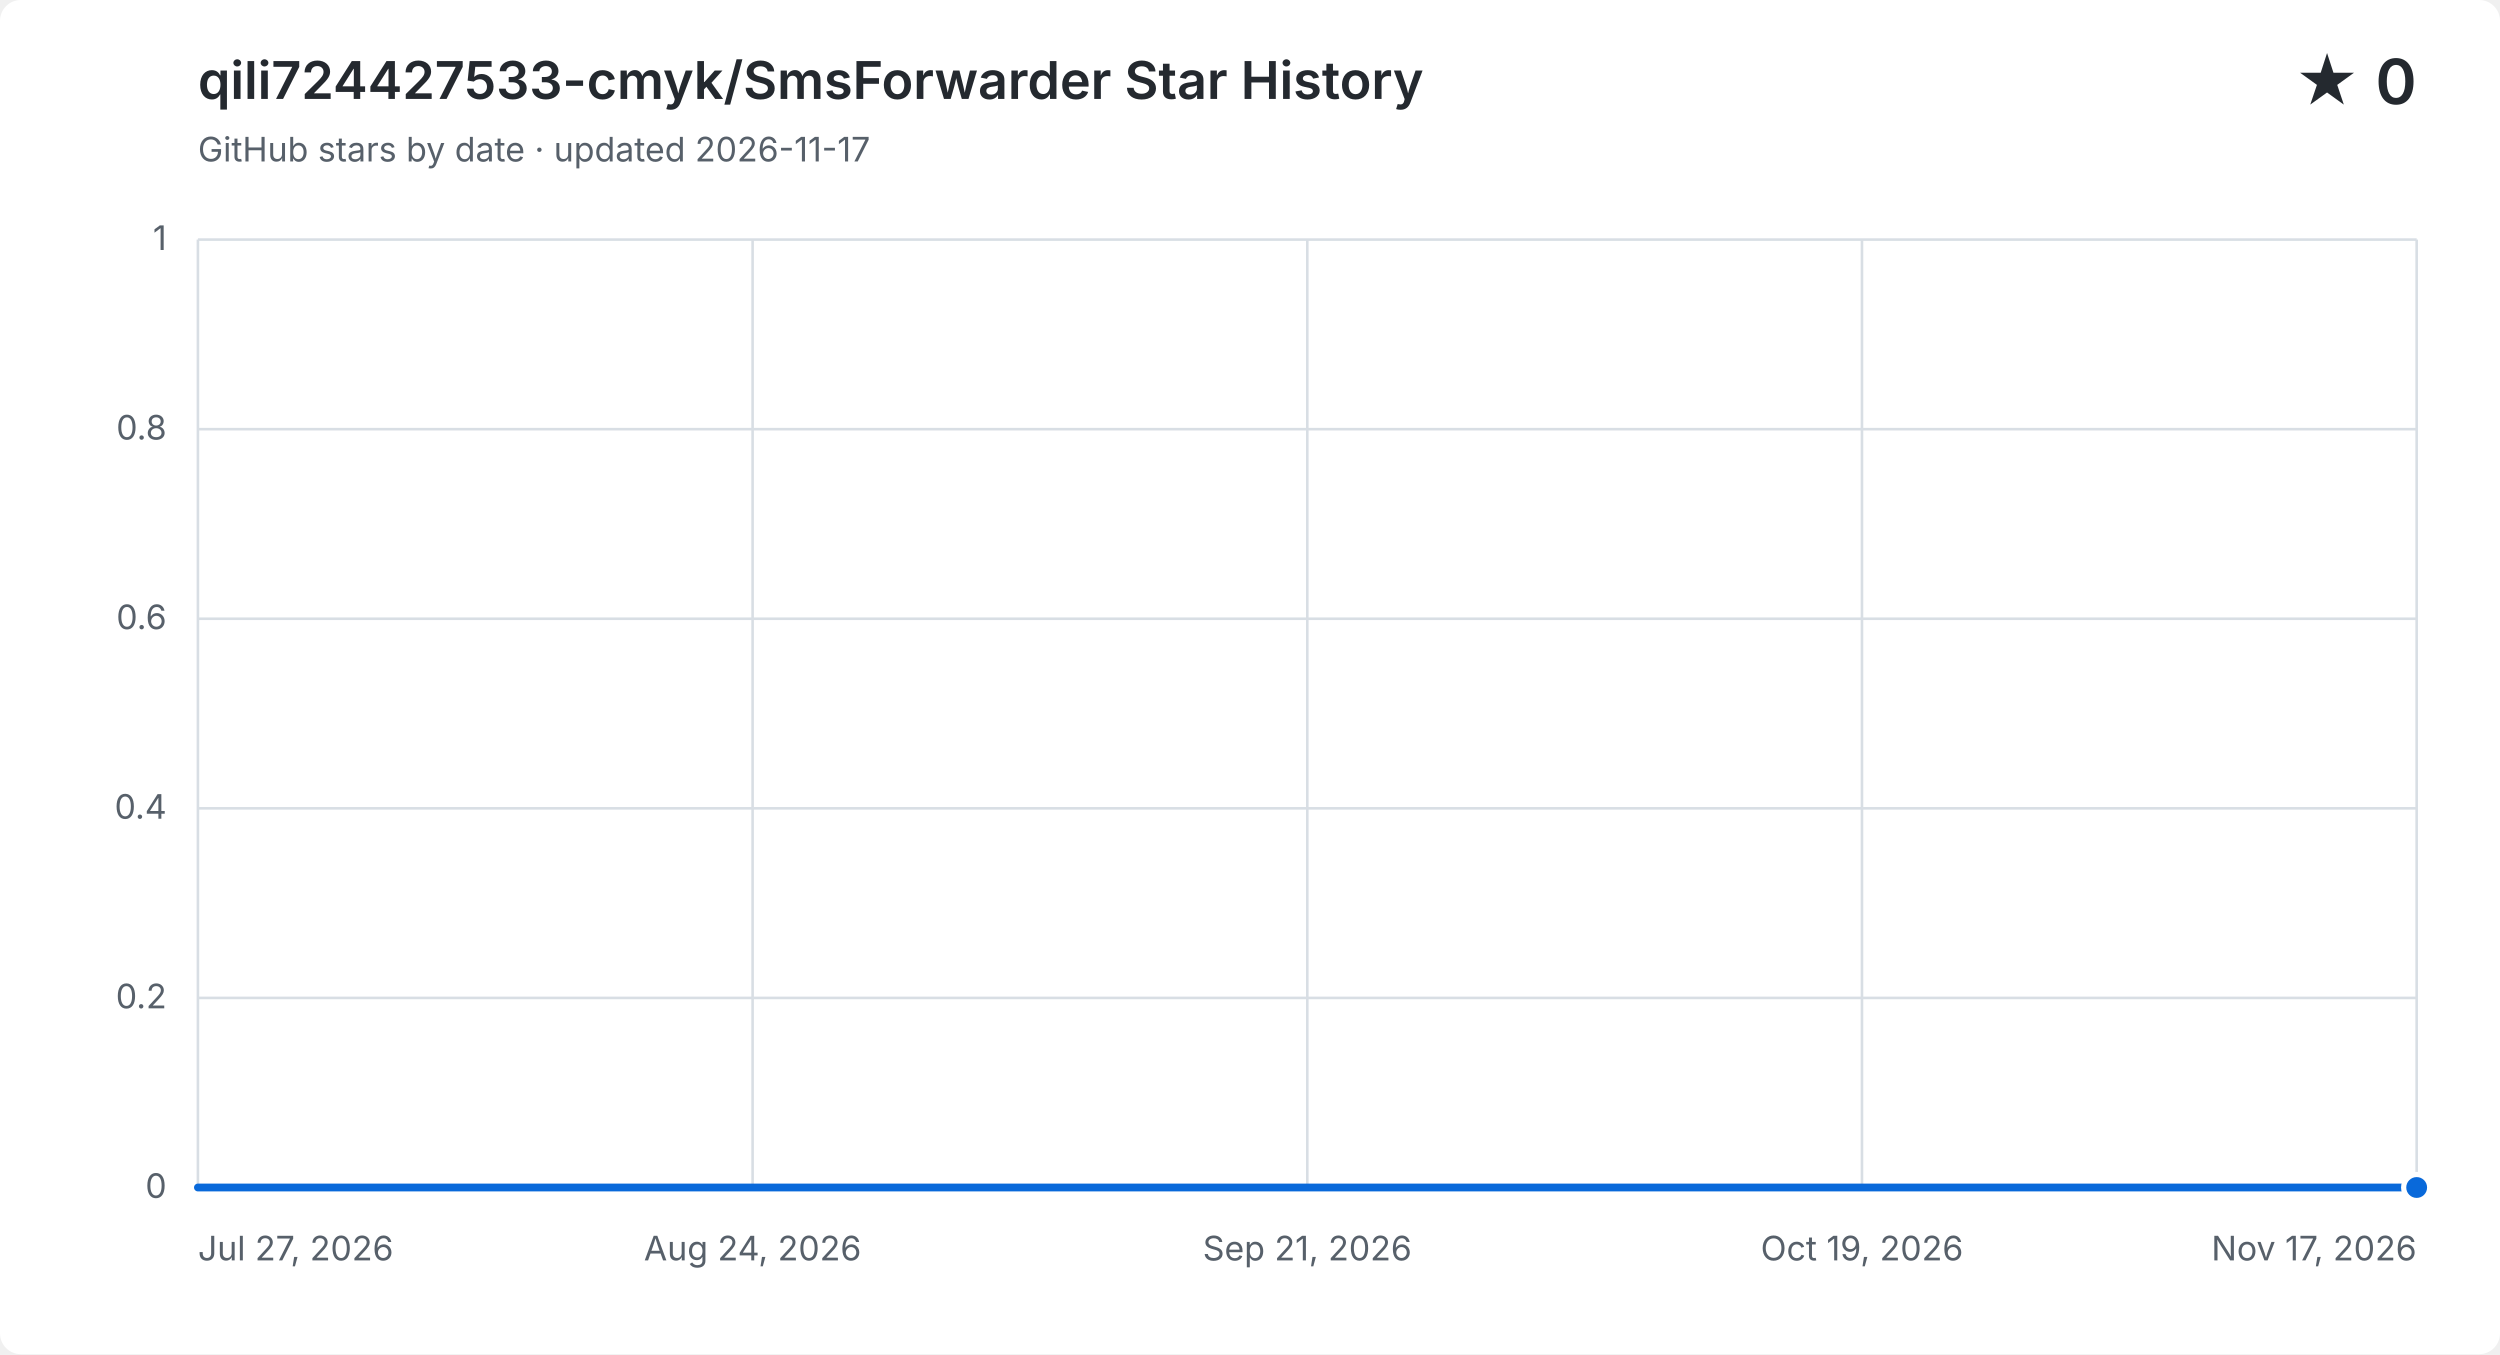
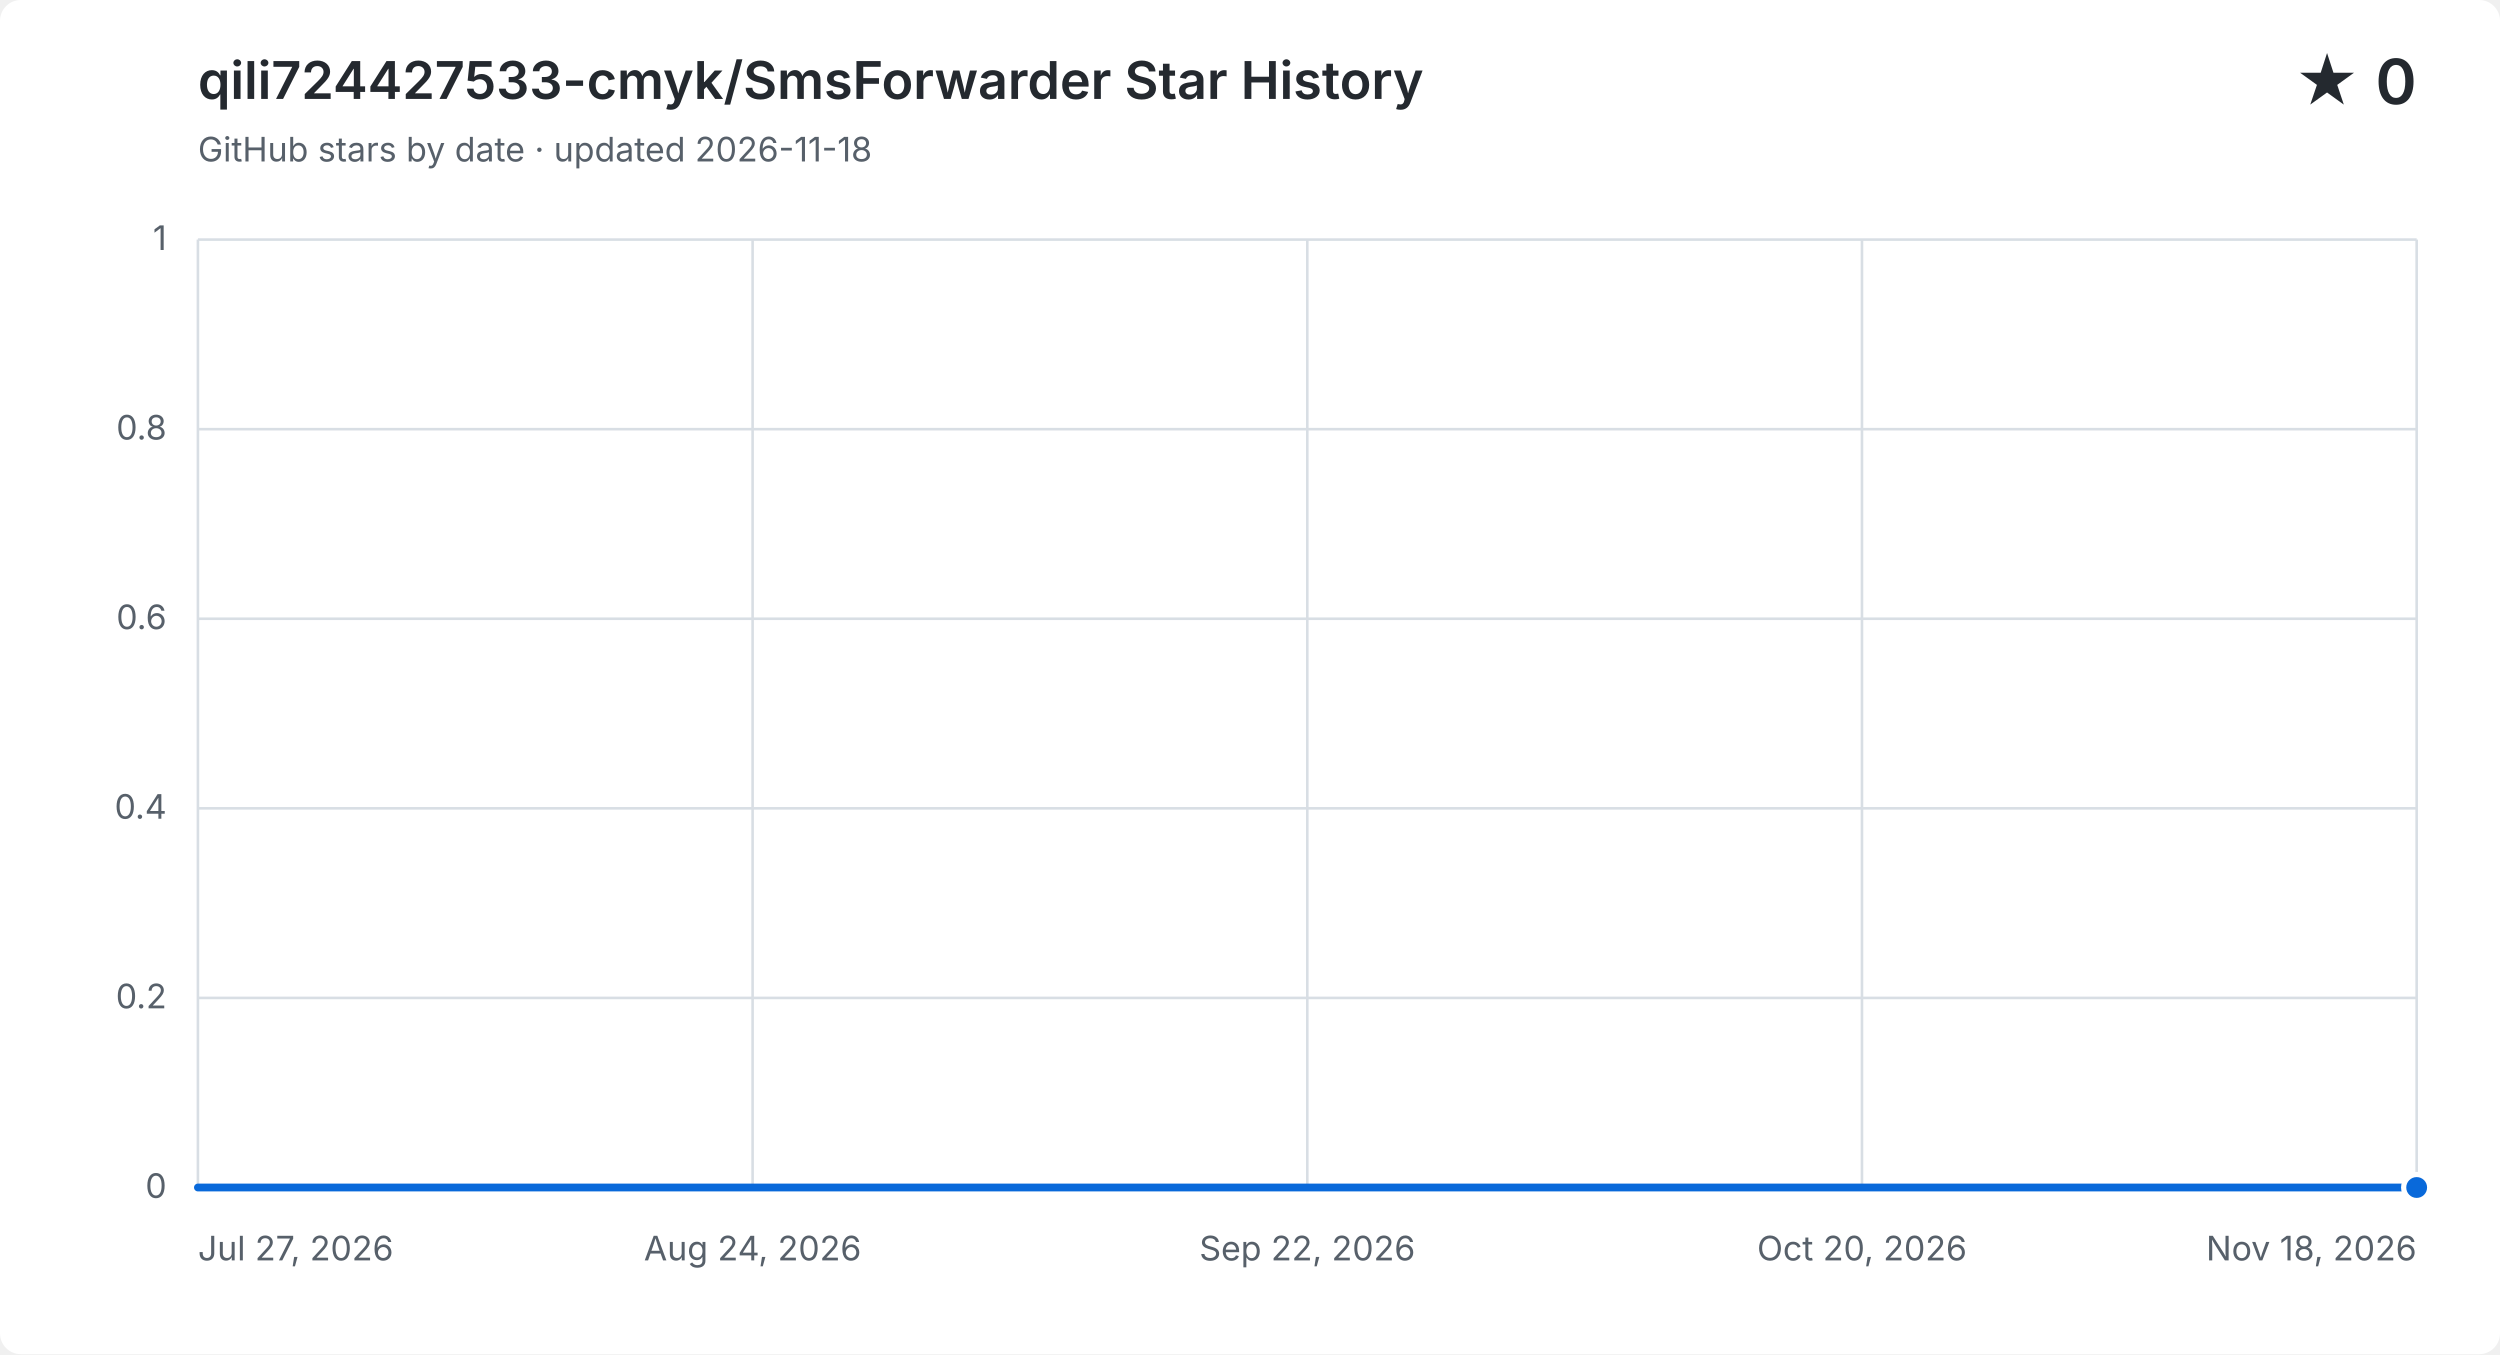
<svg xmlns="http://www.w3.org/2000/svg" width="960" height="520" viewBox="0 0 960 520" role="img" aria-labelledby="title description">
  <style>
    .background { fill: #ffffff; }
    .grid { fill: none; stroke: #d8dee4; stroke-width: 1; }
    .label, .subtitle { fill: #57606a; font: 13px -apple-system, BlinkMacSystemFont, "Segoe UI", sans-serif; }
    .heading, .value { fill: #24292f; font-family: -apple-system, BlinkMacSystemFont, "Segoe UI", sans-serif; }
    .heading { font-size: 20px; font-weight: 600; }
    .value { font-size: 24px; font-weight: 600; }
    .area { fill: #0969da; opacity: .12; }
    .line { fill: none; stroke: #0969da; stroke-linecap: round; stroke-linejoin: round; stroke-width: 3; }
    .point { fill: #0969da; stroke: #ffffff; stroke-width: 2; }
    @media (prefers-color-scheme: dark) {
      .background { fill: #0d1117; }
      .grid { stroke: #30363d; }
      .label, .subtitle { fill: #8b949e; }
      .heading, .value { fill: #f0f6fc; }
      .area { fill: #58a6ff; }
      .line { stroke: #58a6ff; }
      .point { fill: #58a6ff; stroke: #0d1117; }
    }
  </style>
  <rect class="background" width="960" height="520" rx="8" />
  <text class="heading" x="76" y="38">qili724427533-cmyk/SmsForwarder Star History</text>
-   <text class="subtitle" x="76" y="62">GitHub stars by date · updated 2026-11-17</text>
+   <text class="subtitle" x="76" y="62">GitHub stars by date · updated 2026-11-18</text>
  <text class="value" x="928" y="40" text-anchor="end">★ 0</text>
  <path class="grid" d="M 76 456.0 H 928" />
  <text class="label" x="64" y="460.0" text-anchor="end">0</text>
  <path class="grid" d="M 76 383.2 H 928" />
  <text class="label" x="64" y="387.2" text-anchor="end">0.2</text>
  <path class="grid" d="M 76 310.4 H 928" />
  <text class="label" x="64" y="314.4" text-anchor="end">0.4</text>
  <path class="grid" d="M 76 237.6 H 928" />
  <text class="label" x="64" y="241.6" text-anchor="end">0.6</text>
  <path class="grid" d="M 76 164.8 H 928" />
  <text class="label" x="64" y="168.8" text-anchor="end">0.8</text>
  <path class="grid" d="M 76 92.0 H 928" />
  <text class="label" x="64" y="96.0" text-anchor="end">1</text>
  <path class="grid" d="M 76.0 92 V 456" />
  <text class="label" x="76.0" y="484" text-anchor="start">Jul 27, 2026</text>
  <path class="grid" d="M 289.0 92 V 456" />
  <text class="label" x="289.0" y="484" text-anchor="middle">Aug 24, 2026</text>
  <path class="grid" d="M 502.0 92 V 456" />
-   <text class="label" x="502.0" y="484" text-anchor="middle">Sep 21, 2026</text>
+   <text class="label" x="502.0" y="484" text-anchor="middle">Sep 22, 2026</text>
  <path class="grid" d="M 715.0 92 V 456" />
-   <text class="label" x="715.0" y="484" text-anchor="middle">Oct 19, 2026</text>
+   <text class="label" x="715.0" y="484" text-anchor="middle">Oct 20, 2026</text>
  <path class="grid" d="M 928.0 92 V 456" />
-   <text class="label" x="928.0" y="484" text-anchor="end">Nov 17, 2026</text>
-   <path class="area" d="M 76.0 456.0 H 83.5 V 456.0 H 91.1 V 456.0 H 98.6 V 456.0 H 106.2 V 456.0 H 113.7 V 456.0 H 121.2 V 456.0 H 128.8 V 456.0 H 136.3 V 456.0 H 143.9 V 456.0 H 151.4 V 456.0 H 158.9 V 456.0 H 166.5 V 456.0 H 174.0 V 456.0 H 181.6 V 456.0 H 189.1 V 456.0 H 196.6 V 456.0 H 204.2 V 456.0 H 211.7 V 456.0 H 219.3 V 456.0 H 226.8 V 456.0 H 234.3 V 456.0 H 241.9 V 456.0 H 249.4 V 456.0 H 257.0 V 456.0 H 264.5 V 456.0 H 272.0 V 456.0 H 279.6 V 456.0 H 287.1 V 456.0 H 294.7 V 456.0 H 302.2 V 456.0 H 309.7 V 456.0 H 317.3 V 456.0 H 324.8 V 456.0 H 332.4 V 456.0 H 339.9 V 456.0 H 347.4 V 456.0 H 355.0 V 456.0 H 362.5 V 456.0 H 370.1 V 456.0 H 377.6 V 456.0 H 385.1 V 456.0 H 400.2 V 456.0 H 407.8 V 456.0 H 415.3 V 456.0 H 422.8 V 456.0 H 430.4 V 456.0 H 437.9 V 456.0 H 445.5 V 456.0 H 453.0 V 456.0 H 460.5 V 456.0 H 468.1 V 456.0 H 475.6 V 456.0 H 483.2 V 456.0 H 490.7 V 456.0 H 498.2 V 456.0 H 505.8 V 456.0 H 513.3 V 456.0 H 520.8 V 456.0 H 528.4 V 456.0 H 535.9 V 456.0 H 543.5 V 456.0 H 551.0 V 456.0 H 558.5 V 456.0 H 566.1 V 456.0 H 573.6 V 456.0 H 581.2 V 456.0 H 588.7 V 456.0 H 596.2 V 456.0 H 603.8 V 456.0 H 611.3 V 456.0 H 618.9 V 456.0 H 626.4 V 456.0 H 633.9 V 456.0 H 641.5 V 456.0 H 649.0 V 456.0 H 656.6 V 456.0 H 664.1 V 456.0 H 671.6 V 456.0 H 679.2 V 456.0 H 686.7 V 456.0 H 694.3 V 456.0 H 701.8 V 456.0 H 709.3 V 456.0 H 716.9 V 456.0 H 724.4 V 456.0 H 732.0 V 456.0 H 739.5 V 456.0 H 747.0 V 456.0 H 754.6 V 456.0 H 762.1 V 456.0 H 769.7 V 456.0 H 777.2 V 456.0 H 784.7 V 456.0 H 792.3 V 456.0 H 799.8 V 456.0 H 807.4 V 456.0 H 814.9 V 456.0 H 822.4 V 456.0 H 830.0 V 456.0 H 837.5 V 456.0 H 845.1 V 456.0 H 852.6 V 456.0 H 860.1 V 456.0 H 867.7 V 456.0 H 875.2 V 456.0 H 882.8 V 456.0 H 890.3 V 456.0 H 897.8 V 456.0 H 905.4 V 456.0 H 912.9 V 456.0 H 920.5 V 456.0 H 928.0 V 456.0 V 456 H 76.0 Z" />
-   <path class="line" d="M 76.0 456.0 H 83.5 V 456.0 H 91.1 V 456.0 H 98.6 V 456.0 H 106.2 V 456.0 H 113.7 V 456.0 H 121.2 V 456.0 H 128.8 V 456.0 H 136.3 V 456.0 H 143.9 V 456.0 H 151.4 V 456.0 H 158.9 V 456.0 H 166.5 V 456.0 H 174.0 V 456.0 H 181.6 V 456.0 H 189.1 V 456.0 H 196.6 V 456.0 H 204.2 V 456.0 H 211.7 V 456.0 H 219.3 V 456.0 H 226.8 V 456.0 H 234.3 V 456.0 H 241.9 V 456.0 H 249.4 V 456.0 H 257.0 V 456.0 H 264.5 V 456.0 H 272.0 V 456.0 H 279.6 V 456.0 H 287.1 V 456.0 H 294.7 V 456.0 H 302.2 V 456.0 H 309.7 V 456.0 H 317.3 V 456.0 H 324.8 V 456.0 H 332.4 V 456.0 H 339.9 V 456.0 H 347.4 V 456.0 H 355.0 V 456.0 H 362.5 V 456.0 H 370.1 V 456.0 H 377.6 V 456.0 H 385.1 V 456.0 H 400.2 V 456.0 H 407.8 V 456.0 H 415.3 V 456.0 H 422.8 V 456.0 H 430.4 V 456.0 H 437.9 V 456.0 H 445.5 V 456.0 H 453.0 V 456.0 H 460.5 V 456.0 H 468.1 V 456.0 H 475.6 V 456.0 H 483.2 V 456.0 H 490.7 V 456.0 H 498.2 V 456.0 H 505.8 V 456.0 H 513.3 V 456.0 H 520.8 V 456.0 H 528.4 V 456.0 H 535.9 V 456.0 H 543.5 V 456.0 H 551.0 V 456.0 H 558.5 V 456.0 H 566.1 V 456.0 H 573.6 V 456.0 H 581.2 V 456.0 H 588.7 V 456.0 H 596.2 V 456.0 H 603.8 V 456.0 H 611.3 V 456.0 H 618.9 V 456.0 H 626.4 V 456.0 H 633.9 V 456.0 H 641.5 V 456.0 H 649.0 V 456.0 H 656.6 V 456.0 H 664.1 V 456.0 H 671.6 V 456.0 H 679.2 V 456.0 H 686.7 V 456.0 H 694.3 V 456.0 H 701.8 V 456.0 H 709.3 V 456.0 H 716.9 V 456.0 H 724.4 V 456.0 H 732.0 V 456.0 H 739.5 V 456.0 H 747.0 V 456.0 H 754.6 V 456.0 H 762.1 V 456.0 H 769.7 V 456.0 H 777.2 V 456.0 H 784.7 V 456.0 H 792.3 V 456.0 H 799.8 V 456.0 H 807.4 V 456.0 H 814.9 V 456.0 H 822.4 V 456.0 H 830.0 V 456.0 H 837.5 V 456.0 H 845.1 V 456.0 H 852.6 V 456.0 H 860.1 V 456.0 H 867.7 V 456.0 H 875.2 V 456.0 H 882.8 V 456.0 H 890.3 V 456.0 H 897.8 V 456.0 H 905.4 V 456.0 H 912.9 V 456.0 H 920.5 V 456.0 H 928.0 V 456.0" />
+   <text class="label" x="928.0" y="484" text-anchor="end">Nov 18, 2026</text>
+   <path class="area" d="M 76.0 456.0 H 83.5 V 456.0 H 90.9 V 456.0 H 98.4 V 456.0 H 105.9 V 456.0 H 113.4 V 456.0 H 120.8 V 456.0 H 128.3 V 456.0 H 135.8 V 456.0 H 143.3 V 456.0 H 150.7 V 456.0 H 158.2 V 456.0 H 165.7 V 456.0 H 173.2 V 456.0 H 180.6 V 456.0 H 188.1 V 456.0 H 195.6 V 456.0 H 203.1 V 456.0 H 210.5 V 456.0 H 218.0 V 456.0 H 225.5 V 456.0 H 232.9 V 456.0 H 240.4 V 456.0 H 247.9 V 456.0 H 255.4 V 456.0 H 262.8 V 456.0 H 270.3 V 456.0 H 277.8 V 456.0 H 285.3 V 456.0 H 292.7 V 456.0 H 300.2 V 456.0 H 307.7 V 456.0 H 315.2 V 456.0 H 322.6 V 456.0 H 330.1 V 456.0 H 337.6 V 456.0 H 345.1 V 456.0 H 352.5 V 456.0 H 360.0 V 456.0 H 367.5 V 456.0 H 374.9 V 456.0 H 382.4 V 456.0 H 397.4 V 456.0 H 404.8 V 456.0 H 412.3 V 456.0 H 419.8 V 456.0 H 427.3 V 456.0 H 434.7 V 456.0 H 442.2 V 456.0 H 449.7 V 456.0 H 457.2 V 456.0 H 464.6 V 456.0 H 472.1 V 456.0 H 479.6 V 456.0 H 487.1 V 456.0 H 494.5 V 456.0 H 502.0 V 456.0 H 509.5 V 456.0 H 516.9 V 456.0 H 524.4 V 456.0 H 531.9 V 456.0 H 539.4 V 456.0 H 546.8 V 456.0 H 554.3 V 456.0 H 561.8 V 456.0 H 569.3 V 456.0 H 576.7 V 456.0 H 584.2 V 456.0 H 591.7 V 456.0 H 599.2 V 456.0 H 606.6 V 456.0 H 614.1 V 456.0 H 621.6 V 456.0 H 629.1 V 456.0 H 636.5 V 456.0 H 644.0 V 456.0 H 651.5 V 456.0 H 658.9 V 456.0 H 666.4 V 456.0 H 673.9 V 456.0 H 681.4 V 456.0 H 688.8 V 456.0 H 696.3 V 456.0 H 703.8 V 456.0 H 711.3 V 456.0 H 718.7 V 456.0 H 726.2 V 456.0 H 733.7 V 456.0 H 741.2 V 456.0 H 748.6 V 456.0 H 756.1 V 456.0 H 763.6 V 456.0 H 771.1 V 456.0 H 778.5 V 456.0 H 786.0 V 456.0 H 793.5 V 456.0 H 800.9 V 456.0 H 808.4 V 456.0 H 815.9 V 456.0 H 823.4 V 456.0 H 830.8 V 456.0 H 838.3 V 456.0 H 845.8 V 456.0 H 853.3 V 456.0 H 860.7 V 456.0 H 868.2 V 456.0 H 875.7 V 456.0 H 883.2 V 456.0 H 890.6 V 456.0 H 898.1 V 456.0 H 905.6 V 456.0 H 913.1 V 456.0 H 920.5 V 456.0 H 928.0 V 456.0 V 456 H 76.0 Z" />
+   <path class="line" d="M 76.0 456.0 H 83.5 V 456.0 H 90.9 V 456.0 H 98.4 V 456.0 H 105.9 V 456.0 H 113.4 V 456.0 H 120.8 V 456.0 H 128.3 V 456.0 H 135.8 V 456.0 H 143.3 V 456.0 H 150.7 V 456.0 H 158.2 V 456.0 H 165.7 V 456.0 H 173.2 V 456.0 H 180.6 V 456.0 H 188.1 V 456.0 H 195.6 V 456.0 H 203.1 V 456.0 H 210.5 V 456.0 H 218.0 V 456.0 H 225.5 V 456.0 H 232.9 V 456.0 H 240.4 V 456.0 H 247.9 V 456.0 H 255.4 V 456.0 H 262.8 V 456.0 H 270.3 V 456.0 H 277.8 V 456.0 H 285.3 V 456.0 H 292.7 V 456.0 H 300.2 V 456.0 H 307.7 V 456.0 H 315.2 V 456.0 H 322.6 V 456.0 H 330.1 V 456.0 H 337.6 V 456.0 H 345.1 V 456.0 H 352.5 V 456.0 H 360.0 V 456.0 H 367.5 V 456.0 H 374.9 V 456.0 H 382.4 V 456.0 H 397.4 V 456.0 H 404.8 V 456.0 H 412.3 V 456.0 H 419.8 V 456.0 H 427.3 V 456.0 H 434.7 V 456.0 H 442.2 V 456.0 H 449.7 V 456.0 H 457.2 V 456.0 H 464.6 V 456.0 H 472.1 V 456.0 H 479.6 V 456.0 H 487.1 V 456.0 H 494.5 V 456.0 H 502.0 V 456.0 H 509.5 V 456.0 H 516.9 V 456.0 H 524.4 V 456.0 H 531.9 V 456.0 H 539.4 V 456.0 H 546.8 V 456.0 H 554.3 V 456.0 H 561.8 V 456.0 H 569.3 V 456.0 H 576.7 V 456.0 H 584.2 V 456.0 H 591.7 V 456.0 H 599.2 V 456.0 H 606.6 V 456.0 H 614.1 V 456.0 H 621.6 V 456.0 H 629.1 V 456.0 H 636.5 V 456.0 H 644.0 V 456.0 H 651.5 V 456.0 H 658.9 V 456.0 H 666.4 V 456.0 H 673.9 V 456.0 H 681.4 V 456.0 H 688.8 V 456.0 H 696.3 V 456.0 H 703.8 V 456.0 H 711.3 V 456.0 H 718.7 V 456.0 H 726.2 V 456.0 H 733.7 V 456.0 H 741.2 V 456.0 H 748.6 V 456.0 H 756.1 V 456.0 H 763.6 V 456.0 H 771.1 V 456.0 H 778.5 V 456.0 H 786.0 V 456.0 H 793.5 V 456.0 H 800.9 V 456.0 H 808.4 V 456.0 H 815.9 V 456.0 H 823.4 V 456.0 H 830.8 V 456.0 H 838.3 V 456.0 H 845.8 V 456.0 H 853.3 V 456.0 H 860.7 V 456.0 H 868.2 V 456.0 H 875.7 V 456.0 H 883.2 V 456.0 H 890.6 V 456.0 H 898.1 V 456.0 H 905.6 V 456.0 H 913.1 V 456.0 H 920.5 V 456.0 H 928.0 V 456.0" />
  <circle class="point" cx="928.0" cy="456.0" r="5" />
</svg>
